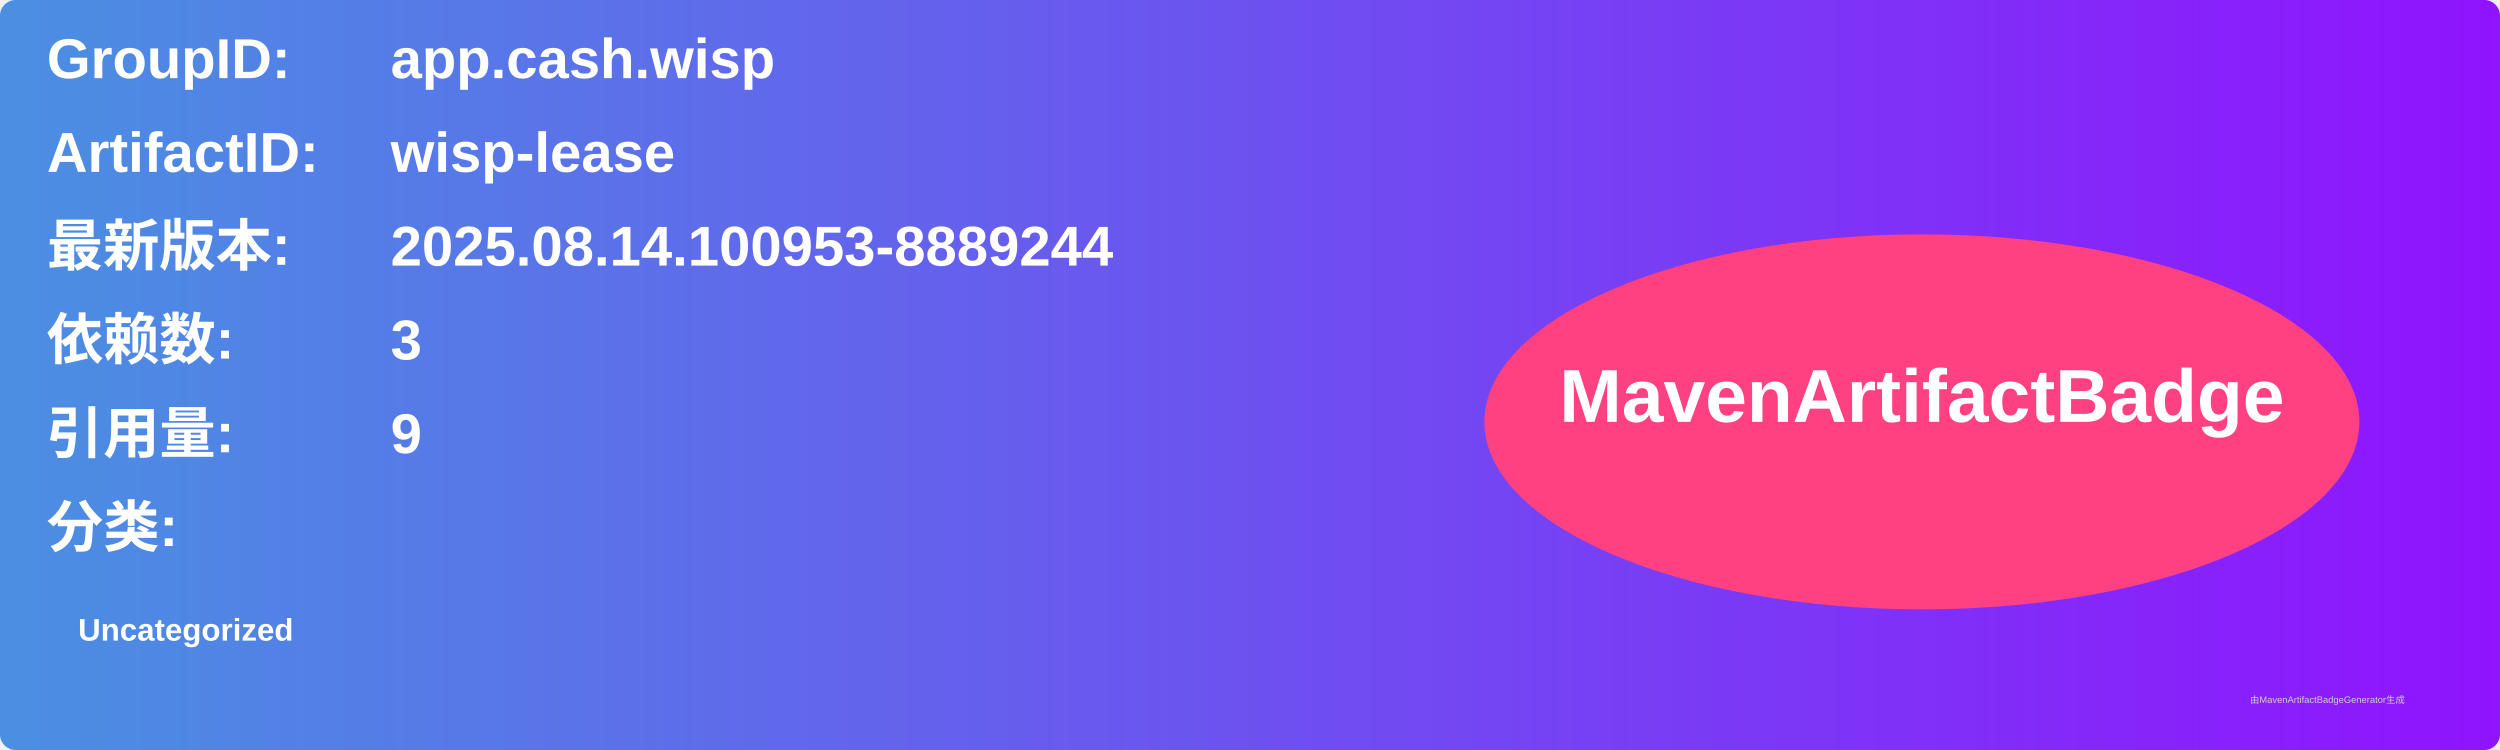
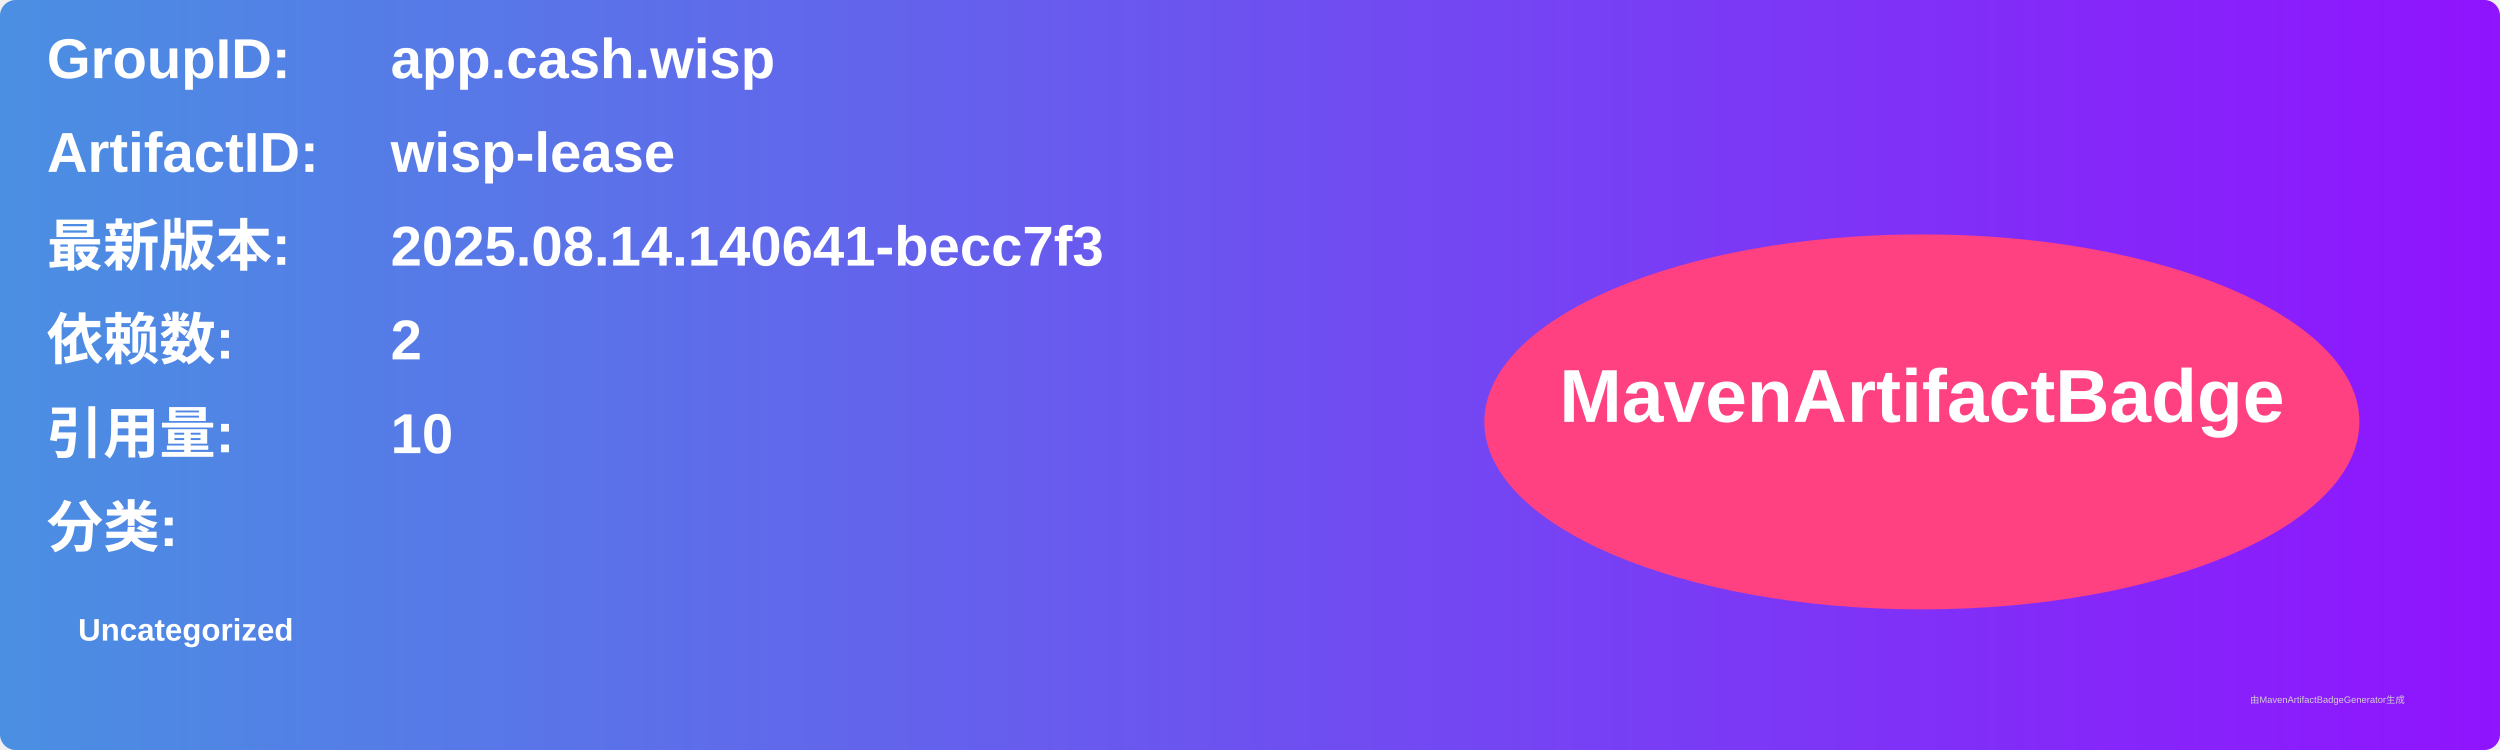
<svg xmlns="http://www.w3.org/2000/svg" width="800" height="240" viewBox="0 0 800 240">
  <linearGradient id="grad" x1="0%" y1="0%" x2="100%" y2="0%">
    <stop offset="0%" stop-color="#4a90e2" />
    <stop offset="100%" stop-color="#9013fe" />
  </linearGradient>
  <rect width="100%" height="100%" rx="5" ry="5" fill="url(#grad)" />
  <g transform="translate(15, 15)">
    <text x="0" y="10" font-family="Arial" font-size="18" fill="white" font-weight="bold" width="260">GroupID:</text>
    <text x="110" y="10" font-family="Arial" font-size="18" fill="white" font-weight="bold" width="460">app.cash.wisp</text>
    <text x="0" y="40" font-family="Arial" font-size="18" fill="white" font-weight="bold" width="260">ArtifactID:</text>
    <text x="110" y="40" font-family="Arial" font-size="18" fill="white" font-weight="bold" width="460">wisp-lease</text>
    <text x="0" y="70" font-family="Arial" font-size="18" fill="white" font-weight="bold">最新版本:</text>
    <text x="110" y="70" font-family="Arial" font-size="18" fill="white" font-weight="bold">
-       <tspan font-weight="bold">2025.08.14.100953-8889244</tspan>
+       <tspan font-weight="bold">2025.08.14.140641-becc7f3</tspan>
    </text>
    <text x="0" y="100" font-family="Arial" font-size="18" fill="white" font-weight="bold">依赖数: </text>
    <text x="110" y="100" font-family="Arial" font-size="18" fill="white">
-       <tspan font-weight="bold">3</tspan>
+       <tspan font-weight="bold">2</tspan>
    </text>
    <text x="0" y="130" font-family="Arial" font-size="18" fill="white" font-weight="bold">引用量: </text>
    <text x="110" y="130" font-family="Arial" font-size="18" fill="white">
-       <tspan font-weight="bold">9</tspan>
+       <tspan font-weight="bold">10</tspan>
    </text>
    <text x="0" y="160" font-family="Arial" font-size="18" fill="white" font-weight="bold">分类:</text>
    <text x="10" y="190" font-family="Arial" font-size="10" fill="white">
      <tspan font-weight="bold">Uncategorized</tspan>
    </text>
    <ellipse cx="600" cy="120" rx="140" ry="60" fill="#ff4081" />
    <text x="600" y="120" text-anchor="middle" font-family="Arial" font-size="24" fill="white" font-weight="bold">MavenArtifactBadge</text>
  </g>
  <text x="720" y="225" font-family="Arial" font-size="3" fill="#d0d0d0">由MavenArtifactBadgeGenerator生成</text>
</svg>
